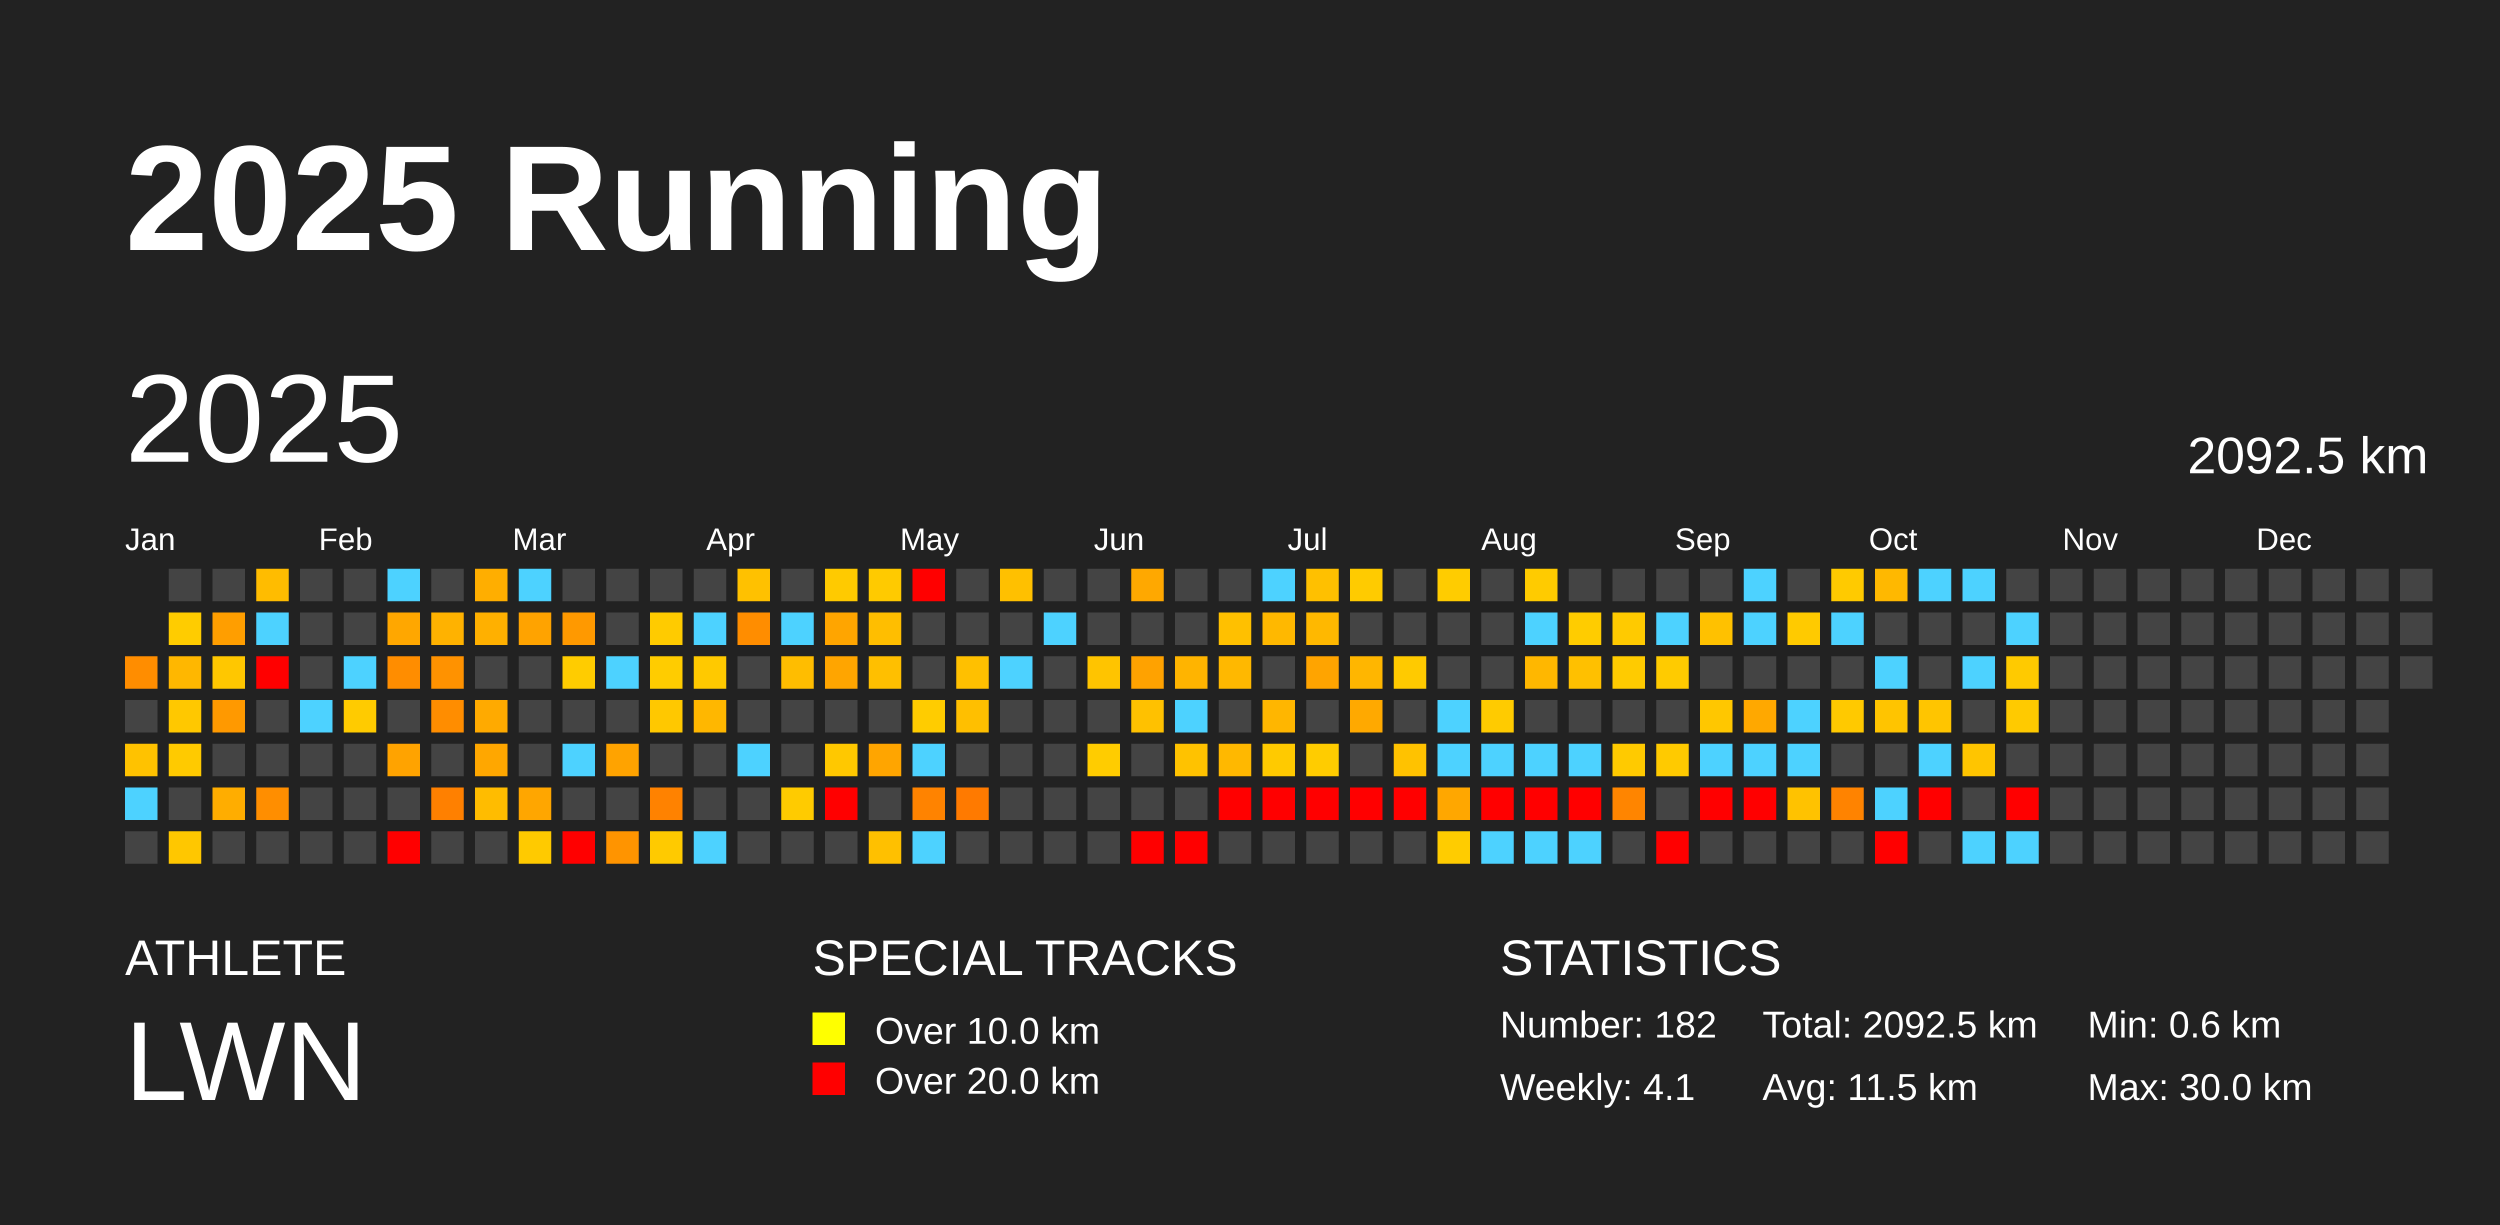
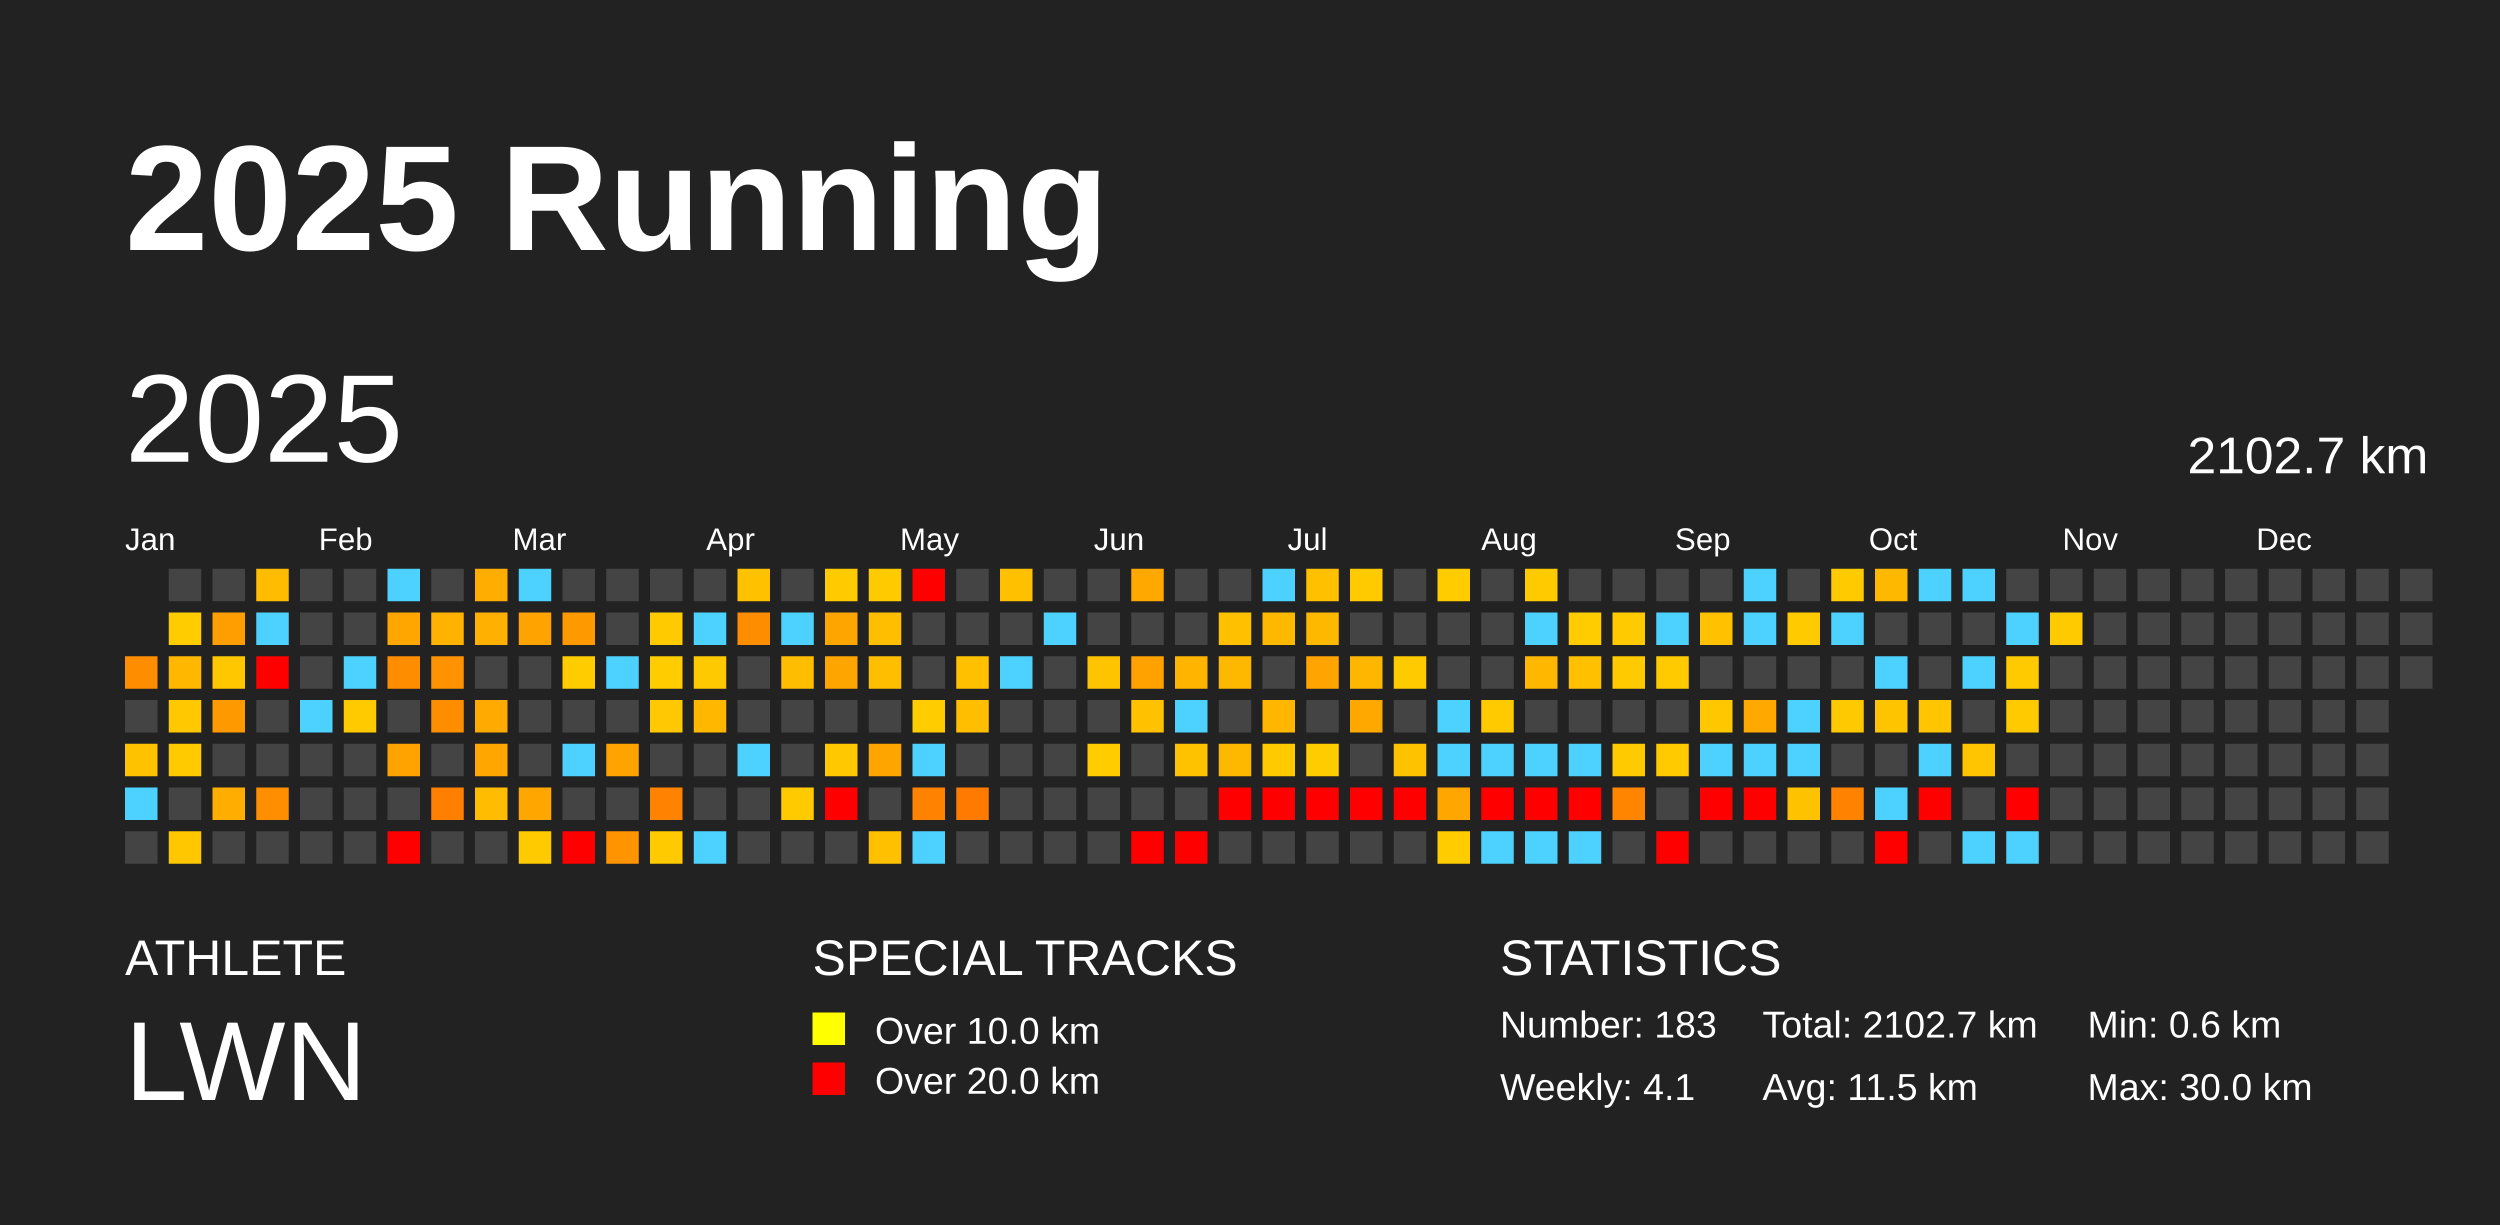
<svg xmlns="http://www.w3.org/2000/svg" baseProfile="full" height="98mm" version="1.1" viewBox="0,0,200,98" width="200mm">
  <defs />
  <rect fill="#222222" height="98" width="200" x="0" y="0" />
  <text fill="#FFFFFF" style="font-size:12px; font-family:Arial; font-weight:bold;" x="10" y="20">2025 Running</text>
  <text fill="#FFFFFF" style="font-size:4px; font-family:Arial" x="10" y="78">ATHLETE</text>
  <text fill="#FFFFFF" style="font-size:9px; font-family:Arial" x="10" y="88">LWN</text>
  <text fill="#FFFFFF" style="font-size:4px; font-family:Arial" x="65" y="78">SPECIAL TRACKS</text>
  <rect fill="yellow" height="2.6" width="2.6" x="65" y="81" />
  <text fill="#FFFFFF" style="font-size:3px; font-family:Arial" x="70" y="83.5">Over 10.0 km</text>
  <rect fill="red" height="2.6" width="2.6" x="65" y="85" />
  <text fill="#FFFFFF" style="font-size:3px; font-family:Arial" x="70" y="87.5">Over 20.0 km</text>
  <text fill="#FFFFFF" style="font-size:4px; font-family:Arial" x="120" y="78">STATISTICS</text>
-   <text fill="#FFFFFF" style="font-size:3px; font-family:Arial" x="120" y="83">Number: 182</text>
+   <text fill="#FFFFFF" style="font-size:3px; font-family:Arial" x="120" y="83">Number: 183</text>
  <text fill="#FFFFFF" style="font-size:3px; font-family:Arial" x="120" y="88">Weekly: 4.1</text>
-   <text fill="#FFFFFF" style="font-size:3px; font-family:Arial" x="141" y="83">Total: 2092.5 km</text>
+   <text fill="#FFFFFF" style="font-size:3px; font-family:Arial" x="141" y="83">Total: 2102.7 km</text>
  <text fill="#FFFFFF" style="font-size:3px; font-family:Arial" x="141" y="88">Avg: 11.5 km</text>
  <text fill="#FFFFFF" style="font-size:3px; font-family:Arial" x="167" y="83">Min: 0.6 km</text>
  <text fill="#FFFFFF" style="font-size:3px; font-family:Arial" x="167" y="88">Max: 30.0 km</text>
  <text dominant-baseline="hanging" fill="#FFFFFF" style="font-size:10.0px; font-family:Arial;" x="10" y="30">2025</text>
-   <text dominant-baseline="hanging" fill="#FFFFFF" style="font-size:4.125px; font-family:Arial;" x="175" y="35">2092.5 km</text>
+   <text dominant-baseline="hanging" fill="#FFFFFF" style="font-size:4.125px; font-family:Arial;" x="175" y="35">2102.7 km</text>
  <text fill="#FFFFFF" style="font-size:2.5px; font-family:Arial" x="10.0" y="44">Jan</text>
  <text fill="#FFFFFF" style="font-size:2.5px; font-family:Arial" x="25.5" y="44">Feb</text>
  <text fill="#FFFFFF" style="font-size:2.5px; font-family:Arial" x="41.0" y="44">Mar</text>
  <text fill="#FFFFFF" style="font-size:2.5px; font-family:Arial" x="56.5" y="44">Apr</text>
  <text fill="#FFFFFF" style="font-size:2.5px; font-family:Arial" x="72.0" y="44">May</text>
  <text fill="#FFFFFF" style="font-size:2.5px; font-family:Arial" x="87.5" y="44">Jun</text>
  <text fill="#FFFFFF" style="font-size:2.5px; font-family:Arial" x="103.0" y="44">Jul</text>
  <text fill="#FFFFFF" style="font-size:2.5px; font-family:Arial" x="118.5" y="44">Aug</text>
  <text fill="#FFFFFF" style="font-size:2.5px; font-family:Arial" x="134.0" y="44">Sep</text>
  <text fill="#FFFFFF" style="font-size:2.5px; font-family:Arial" x="149.5" y="44">Oct</text>
  <text fill="#FFFFFF" style="font-size:2.5px; font-family:Arial" x="165.0" y="44">Nov</text>
  <text fill="#FFFFFF" style="font-size:2.5px; font-family:Arial" x="180.5" y="44">Dec</text>
  <rect fill="#ff8d00" height="2.6" width="2.6" x="10.0" y="52.5" />
  <rect fill="#444444" height="2.6" width="2.6" x="10.0" y="56.0" />
  <rect fill="#ffc200" height="2.6" width="2.6" x="10.0" y="59.5" />
  <rect fill="#4dd2ff" height="2.6" width="2.6" x="10.0" y="63.0" />
  <rect fill="#444444" height="2.6" width="2.6" x="10.0" y="66.5" />
  <rect fill="#444444" height="2.6" width="2.6" x="13.5" y="45.5" />
  <rect fill="#ffcc00" height="2.6" width="2.6" x="13.5" y="49.0" />
  <rect fill="#ffb700" height="2.6" width="2.6" x="13.5" y="52.5" />
  <rect fill="#ffc800" height="2.6" width="2.6" x="13.5" y="56.0" />
  <rect fill="#ffca00" height="2.6" width="2.6" x="13.5" y="59.5" />
  <rect fill="#444444" height="2.6" width="2.6" x="13.5" y="63.0" />
  <rect fill="#ffc700" height="2.6" width="2.6" x="13.5" y="66.5" />
  <rect fill="#444444" height="2.6" width="2.6" x="17.0" y="45.5" />
  <rect fill="#ff9e00" height="2.6" width="2.6" x="17.0" y="49.0" />
  <rect fill="#ffc700" height="2.6" width="2.6" x="17.0" y="52.5" />
  <rect fill="#ff9900" height="2.6" width="2.6" x="17.0" y="56.0" />
  <rect fill="#444444" height="2.6" width="2.6" x="17.0" y="59.5" />
  <rect fill="#ffad00" height="2.6" width="2.6" x="17.0" y="63.0" />
  <rect fill="#444444" height="2.6" width="2.6" x="17.0" y="66.5" />
  <rect fill="#ffbc00" height="2.6" width="2.6" x="20.5" y="45.5" />
  <rect fill="#4dd2ff" height="2.6" width="2.6" x="20.5" y="49.0" />
  <rect fill="red" height="2.6" width="2.6" x="20.5" y="52.5" />
  <rect fill="#444444" height="2.6" width="2.6" x="20.5" y="56.0" />
  <rect fill="#444444" height="2.6" width="2.6" x="20.5" y="59.5" />
  <rect fill="#ff8e00" height="2.6" width="2.6" x="20.5" y="63.0" />
  <rect fill="#444444" height="2.6" width="2.6" x="20.5" y="66.5" />
  <rect fill="#444444" height="2.6" width="2.6" x="24.0" y="45.5" />
  <rect fill="#444444" height="2.6" width="2.6" x="24.0" y="49.0" />
  <rect fill="#444444" height="2.6" width="2.6" x="24.0" y="52.5" />
  <rect fill="#4dd2ff" height="2.6" width="2.6" x="24.0" y="56.0" />
  <rect fill="#444444" height="2.6" width="2.6" x="24.0" y="59.5" />
  <rect fill="#444444" height="2.6" width="2.6" x="24.0" y="63.0" />
  <rect fill="#444444" height="2.6" width="2.6" x="24.0" y="66.5" />
  <rect fill="#444444" height="2.6" width="2.6" x="27.5" y="45.5" />
  <rect fill="#444444" height="2.6" width="2.6" x="27.5" y="49.0" />
  <rect fill="#4dd2ff" height="2.6" width="2.6" x="27.5" y="52.5" />
  <rect fill="#ffcb00" height="2.6" width="2.6" x="27.5" y="56.0" />
  <rect fill="#444444" height="2.6" width="2.6" x="27.5" y="59.5" />
  <rect fill="#444444" height="2.6" width="2.6" x="27.5" y="63.0" />
  <rect fill="#444444" height="2.6" width="2.6" x="27.5" y="66.5" />
  <rect fill="#4dd2ff" height="2.6" width="2.6" x="31.0" y="45.5" />
  <rect fill="#ffa700" height="2.6" width="2.6" x="31.0" y="49.0" />
  <rect fill="#ff8d00" height="2.6" width="2.6" x="31.0" y="52.5" />
  <rect fill="#444444" height="2.6" width="2.6" x="31.0" y="56.0" />
  <rect fill="#ffa300" height="2.6" width="2.6" x="31.0" y="59.5" />
  <rect fill="#444444" height="2.6" width="2.6" x="31.0" y="63.0" />
  <rect fill="red" height="2.6" width="2.6" x="31.0" y="66.5" />
  <rect fill="#444444" height="2.6" width="2.6" x="34.5" y="45.5" />
  <rect fill="#ffb200" height="2.6" width="2.6" x="34.5" y="49.0" />
  <rect fill="#ff9200" height="2.6" width="2.6" x="34.5" y="52.5" />
  <rect fill="#ff8d00" height="2.6" width="2.6" x="34.5" y="56.0" />
  <rect fill="#444444" height="2.6" width="2.6" x="34.5" y="59.5" />
  <rect fill="#ff8000" height="2.6" width="2.6" x="34.5" y="63.0" />
  <rect fill="#444444" height="2.6" width="2.6" x="34.5" y="66.5" />
  <rect fill="#ffae00" height="2.6" width="2.6" x="38.0" y="45.5" />
  <rect fill="#ffb000" height="2.6" width="2.6" x="38.0" y="49.0" />
  <rect fill="#444444" height="2.6" width="2.6" x="38.0" y="52.5" />
  <rect fill="#ffaa00" height="2.6" width="2.6" x="38.0" y="56.0" />
  <rect fill="#ffa700" height="2.6" width="2.6" x="38.0" y="59.5" />
  <rect fill="#ffbc00" height="2.6" width="2.6" x="38.0" y="63.0" />
  <rect fill="#444444" height="2.6" width="2.6" x="38.0" y="66.5" />
  <rect fill="#4dd2ff" height="2.6" width="2.6" x="41.5" y="45.5" />
  <rect fill="#ffa300" height="2.6" width="2.6" x="41.5" y="49.0" />
  <rect fill="#444444" height="2.6" width="2.6" x="41.5" y="52.5" />
  <rect fill="#444444" height="2.6" width="2.6" x="41.5" y="56.0" />
  <rect fill="#444444" height="2.6" width="2.6" x="41.5" y="59.5" />
  <rect fill="#ffa600" height="2.6" width="2.6" x="41.5" y="63.0" />
  <rect fill="#ffca00" height="2.6" width="2.6" x="41.5" y="66.5" />
  <rect fill="#444444" height="2.6" width="2.6" x="45.0" y="45.5" />
  <rect fill="#ff9900" height="2.6" width="2.6" x="45.0" y="49.0" />
  <rect fill="#ffcc00" height="2.6" width="2.6" x="45.0" y="52.5" />
  <rect fill="#444444" height="2.6" width="2.6" x="45.0" y="56.0" />
  <rect fill="#4dd2ff" height="2.6" width="2.6" x="45.0" y="59.5" />
  <rect fill="#444444" height="2.6" width="2.6" x="45.0" y="63.0" />
  <rect fill="red" height="2.6" width="2.6" x="45.0" y="66.5" />
  <rect fill="#444444" height="2.6" width="2.6" x="48.5" y="45.5" />
  <rect fill="#444444" height="2.6" width="2.6" x="48.5" y="49.0" />
  <rect fill="#4dd2ff" height="2.6" width="2.6" x="48.5" y="52.5" />
  <rect fill="#444444" height="2.6" width="2.6" x="48.5" y="56.0" />
  <rect fill="#ffa300" height="2.6" width="2.6" x="48.5" y="59.5" />
  <rect fill="#444444" height="2.6" width="2.6" x="48.5" y="63.0" />
  <rect fill="#ff9400" height="2.6" width="2.6" x="48.5" y="66.5" />
  <rect fill="#444444" height="2.6" width="2.6" x="52.0" y="45.5" />
  <rect fill="#ffcb00" height="2.6" width="2.6" x="52.0" y="49.0" />
  <rect fill="#ffcc00" height="2.6" width="2.6" x="52.0" y="52.5" />
  <rect fill="#ffc800" height="2.6" width="2.6" x="52.0" y="56.0" />
  <rect fill="#444444" height="2.6" width="2.6" x="52.0" y="59.5" />
  <rect fill="#ff8200" height="2.6" width="2.6" x="52.0" y="63.0" />
  <rect fill="#ffca00" height="2.6" width="2.6" x="52.0" y="66.5" />
  <rect fill="#444444" height="2.6" width="2.6" x="55.5" y="45.5" />
  <rect fill="#4dd2ff" height="2.6" width="2.6" x="55.5" y="49.0" />
  <rect fill="#ffc900" height="2.6" width="2.6" x="55.5" y="52.5" />
  <rect fill="#ffb700" height="2.6" width="2.6" x="55.5" y="56.0" />
  <rect fill="#444444" height="2.6" width="2.6" x="55.5" y="59.5" />
  <rect fill="#444444" height="2.6" width="2.6" x="55.5" y="63.0" />
  <rect fill="#4dd2ff" height="2.6" width="2.6" x="55.5" y="66.5" />
  <rect fill="#ffc100" height="2.6" width="2.6" x="59.0" y="45.5" />
  <rect fill="#ff8d00" height="2.6" width="2.6" x="59.0" y="49.0" />
  <rect fill="#444444" height="2.6" width="2.6" x="59.0" y="52.5" />
  <rect fill="#444444" height="2.6" width="2.6" x="59.0" y="56.0" />
  <rect fill="#4dd2ff" height="2.6" width="2.6" x="59.0" y="59.5" />
  <rect fill="#444444" height="2.6" width="2.6" x="59.0" y="63.0" />
  <rect fill="#444444" height="2.6" width="2.6" x="59.0" y="66.5" />
  <rect fill="#444444" height="2.6" width="2.6" x="62.5" y="45.5" />
  <rect fill="#4dd2ff" height="2.6" width="2.6" x="62.5" y="49.0" />
  <rect fill="#ffbd00" height="2.6" width="2.6" x="62.5" y="52.5" />
  <rect fill="#444444" height="2.6" width="2.6" x="62.5" y="56.0" />
  <rect fill="#444444" height="2.6" width="2.6" x="62.5" y="59.5" />
  <rect fill="#ffcb00" height="2.6" width="2.6" x="62.5" y="63.0" />
  <rect fill="#444444" height="2.6" width="2.6" x="62.5" y="66.5" />
  <rect fill="#ffca00" height="2.6" width="2.6" x="66.0" y="45.5" />
  <rect fill="#ffa500" height="2.6" width="2.6" x="66.0" y="49.0" />
  <rect fill="#ffa500" height="2.6" width="2.6" x="66.0" y="52.5" />
  <rect fill="#444444" height="2.6" width="2.6" x="66.0" y="56.0" />
  <rect fill="#ffc800" height="2.6" width="2.6" x="66.0" y="59.5" />
  <rect fill="red" height="2.6" width="2.6" x="66.0" y="63.0" />
  <rect fill="#444444" height="2.6" width="2.6" x="66.0" y="66.5" />
  <rect fill="#ffca00" height="2.6" width="2.6" x="69.5" y="45.5" />
  <rect fill="#ffbe00" height="2.6" width="2.6" x="69.5" y="49.0" />
  <rect fill="#ffbf00" height="2.6" width="2.6" x="69.5" y="52.5" />
  <rect fill="#444444" height="2.6" width="2.6" x="69.5" y="56.0" />
  <rect fill="#ffa500" height="2.6" width="2.6" x="69.5" y="59.5" />
  <rect fill="#444444" height="2.6" width="2.6" x="69.5" y="63.0" />
  <rect fill="#ffc000" height="2.6" width="2.6" x="69.5" y="66.5" />
  <rect fill="red" height="2.6" width="2.6" x="73.0" y="45.5" />
  <rect fill="#444444" height="2.6" width="2.6" x="73.0" y="49.0" />
  <rect fill="#444444" height="2.6" width="2.6" x="73.0" y="52.5" />
  <rect fill="#ffcc00" height="2.6" width="2.6" x="73.0" y="56.0" />
  <rect fill="#4dd2ff" height="2.6" width="2.6" x="73.0" y="59.5" />
  <rect fill="#ff8300" height="2.6" width="2.6" x="73.0" y="63.0" />
  <rect fill="#4dd2ff" height="2.6" width="2.6" x="73.0" y="66.5" />
  <rect fill="#444444" height="2.6" width="2.6" x="76.5" y="45.5" />
  <rect fill="#444444" height="2.6" width="2.6" x="76.5" y="49.0" />
  <rect fill="#ffc000" height="2.6" width="2.6" x="76.5" y="52.5" />
  <rect fill="#ffbf00" height="2.6" width="2.6" x="76.5" y="56.0" />
  <rect fill="#444444" height="2.6" width="2.6" x="76.5" y="59.5" />
  <rect fill="#ff7a00" height="2.6" width="2.6" x="76.5" y="63.0" />
  <rect fill="#444444" height="2.6" width="2.6" x="76.5" y="66.5" />
  <rect fill="#ffc000" height="2.6" width="2.6" x="80.0" y="45.5" />
  <rect fill="#444444" height="2.6" width="2.6" x="80.0" y="49.0" />
  <rect fill="#4dd2ff" height="2.6" width="2.6" x="80.0" y="52.5" />
  <rect fill="#444444" height="2.6" width="2.6" x="80.0" y="56.0" />
  <rect fill="#444444" height="2.6" width="2.6" x="80.0" y="59.5" />
  <rect fill="#444444" height="2.6" width="2.6" x="80.0" y="63.0" />
  <rect fill="#444444" height="2.6" width="2.6" x="80.0" y="66.5" />
  <rect fill="#444444" height="2.6" width="2.6" x="83.5" y="45.5" />
  <rect fill="#4dd2ff" height="2.6" width="2.6" x="83.5" y="49.0" />
  <rect fill="#444444" height="2.6" width="2.6" x="83.5" y="52.5" />
  <rect fill="#444444" height="2.6" width="2.6" x="83.5" y="56.0" />
  <rect fill="#444444" height="2.6" width="2.6" x="83.5" y="59.5" />
  <rect fill="#444444" height="2.6" width="2.6" x="83.5" y="63.0" />
  <rect fill="#444444" height="2.6" width="2.6" x="83.5" y="66.5" />
  <rect fill="#444444" height="2.6" width="2.6" x="87.0" y="45.5" />
  <rect fill="#444444" height="2.6" width="2.6" x="87.0" y="49.0" />
  <rect fill="#ffc400" height="2.6" width="2.6" x="87.0" y="52.5" />
  <rect fill="#444444" height="2.6" width="2.6" x="87.0" y="56.0" />
  <rect fill="#ffcc00" height="2.6" width="2.6" x="87.0" y="59.5" />
  <rect fill="#444444" height="2.6" width="2.6" x="87.0" y="63.0" />
  <rect fill="#444444" height="2.6" width="2.6" x="87.0" y="66.5" />
  <rect fill="#ffa800" height="2.6" width="2.6" x="90.5" y="45.5" />
  <rect fill="#444444" height="2.6" width="2.6" x="90.5" y="49.0" />
  <rect fill="#ffa200" height="2.6" width="2.6" x="90.5" y="52.5" />
  <rect fill="#ffc100" height="2.6" width="2.6" x="90.5" y="56.0" />
  <rect fill="#444444" height="2.6" width="2.6" x="90.5" y="59.5" />
  <rect fill="#444444" height="2.6" width="2.6" x="90.5" y="63.0" />
  <rect fill="red" height="2.6" width="2.6" x="90.5" y="66.5" />
  <rect fill="#444444" height="2.6" width="2.6" x="94.0" y="45.5" />
  <rect fill="#444444" height="2.6" width="2.6" x="94.0" y="49.0" />
  <rect fill="#ffb400" height="2.6" width="2.6" x="94.0" y="52.5" />
  <rect fill="#4dd2ff" height="2.6" width="2.6" x="94.0" y="56.0" />
  <rect fill="#ffc200" height="2.6" width="2.6" x="94.0" y="59.5" />
  <rect fill="#444444" height="2.6" width="2.6" x="94.0" y="63.0" />
  <rect fill="red" height="2.6" width="2.6" x="94.0" y="66.5" />
  <rect fill="#444444" height="2.6" width="2.6" x="97.5" y="45.5" />
  <rect fill="#ffc000" height="2.6" width="2.6" x="97.5" y="49.0" />
  <rect fill="#ffb800" height="2.6" width="2.6" x="97.5" y="52.5" />
  <rect fill="#444444" height="2.6" width="2.6" x="97.5" y="56.0" />
  <rect fill="#ffb800" height="2.6" width="2.6" x="97.5" y="59.5" />
  <rect fill="red" height="2.6" width="2.6" x="97.5" y="63.0" />
  <rect fill="#444444" height="2.6" width="2.6" x="97.5" y="66.5" />
  <rect fill="#4dd2ff" height="2.6" width="2.6" x="101.0" y="45.5" />
  <rect fill="#ffb800" height="2.6" width="2.6" x="101.0" y="49.0" />
  <rect fill="#444444" height="2.6" width="2.6" x="101.0" y="52.5" />
  <rect fill="#ffb600" height="2.6" width="2.6" x="101.0" y="56.0" />
  <rect fill="#ffca00" height="2.6" width="2.6" x="101.0" y="59.5" />
  <rect fill="red" height="2.6" width="2.6" x="101.0" y="63.0" />
  <rect fill="#444444" height="2.6" width="2.6" x="101.0" y="66.5" />
  <rect fill="#ffc000" height="2.6" width="2.6" x="104.5" y="45.5" />
  <rect fill="#ffb800" height="2.6" width="2.6" x="104.5" y="49.0" />
  <rect fill="#ffa400" height="2.6" width="2.6" x="104.5" y="52.5" />
  <rect fill="#444444" height="2.6" width="2.6" x="104.5" y="56.0" />
  <rect fill="#ffcc00" height="2.6" width="2.6" x="104.5" y="59.5" />
  <rect fill="red" height="2.6" width="2.6" x="104.5" y="63.0" />
  <rect fill="#444444" height="2.6" width="2.6" x="104.5" y="66.5" />
  <rect fill="#ffcb00" height="2.6" width="2.6" x="108.0" y="45.5" />
  <rect fill="#444444" height="2.6" width="2.6" x="108.0" y="49.0" />
  <rect fill="#ffb600" height="2.6" width="2.6" x="108.0" y="52.5" />
  <rect fill="#ffa900" height="2.6" width="2.6" x="108.0" y="56.0" />
  <rect fill="#444444" height="2.6" width="2.6" x="108.0" y="59.5" />
  <rect fill="red" height="2.6" width="2.6" x="108.0" y="63.0" />
  <rect fill="#444444" height="2.6" width="2.6" x="108.0" y="66.5" />
  <rect fill="#444444" height="2.6" width="2.6" x="111.5" y="45.5" />
  <rect fill="#444444" height="2.6" width="2.6" x="111.5" y="49.0" />
  <rect fill="#ffca00" height="2.6" width="2.6" x="111.5" y="52.5" />
  <rect fill="#444444" height="2.6" width="2.6" x="111.5" y="56.0" />
  <rect fill="#ffc200" height="2.6" width="2.6" x="111.5" y="59.5" />
  <rect fill="red" height="2.6" width="2.6" x="111.5" y="63.0" />
  <rect fill="#444444" height="2.6" width="2.6" x="111.5" y="66.5" />
  <rect fill="#ffcc00" height="2.6" width="2.6" x="115.0" y="45.5" />
  <rect fill="#444444" height="2.6" width="2.6" x="115.0" y="49.0" />
  <rect fill="#444444" height="2.6" width="2.6" x="115.0" y="52.5" />
  <rect fill="#4dd2ff" height="2.6" width="2.6" x="115.0" y="56.0" />
  <rect fill="#4dd2ff" height="2.6" width="2.6" x="115.0" y="59.5" />
  <rect fill="#ffa700" height="2.6" width="2.6" x="115.0" y="63.0" />
  <rect fill="#ffcc00" height="2.6" width="2.6" x="115.0" y="66.5" />
  <rect fill="#444444" height="2.6" width="2.6" x="118.5" y="45.5" />
  <rect fill="#444444" height="2.6" width="2.6" x="118.5" y="49.0" />
  <rect fill="#444444" height="2.6" width="2.6" x="118.5" y="52.5" />
  <rect fill="#ffcb00" height="2.6" width="2.6" x="118.5" y="56.0" />
  <rect fill="#4dd2ff" height="2.6" width="2.6" x="118.5" y="59.5" />
  <rect fill="red" height="2.6" width="2.6" x="118.5" y="63.0" />
  <rect fill="#4dd2ff" height="2.6" width="2.6" x="118.5" y="66.5" />
  <rect fill="#ffcb00" height="2.6" width="2.6" x="122.0" y="45.5" />
  <rect fill="#4dd2ff" height="2.6" width="2.6" x="122.0" y="49.0" />
  <rect fill="#ffb700" height="2.6" width="2.6" x="122.0" y="52.5" />
  <rect fill="#444444" height="2.6" width="2.6" x="122.0" y="56.0" />
  <rect fill="#4dd2ff" height="2.6" width="2.6" x="122.0" y="59.5" />
  <rect fill="red" height="2.6" width="2.6" x="122.0" y="63.0" />
  <rect fill="#4dd2ff" height="2.6" width="2.6" x="122.0" y="66.5" />
  <rect fill="#444444" height="2.6" width="2.6" x="125.5" y="45.5" />
  <rect fill="#ffcc00" height="2.6" width="2.6" x="125.5" y="49.0" />
  <rect fill="#ffc000" height="2.6" width="2.6" x="125.5" y="52.5" />
  <rect fill="#444444" height="2.6" width="2.6" x="125.5" y="56.0" />
  <rect fill="#4dd2ff" height="2.6" width="2.6" x="125.5" y="59.5" />
  <rect fill="red" height="2.6" width="2.6" x="125.5" y="63.0" />
  <rect fill="#4dd2ff" height="2.6" width="2.6" x="125.5" y="66.5" />
  <rect fill="#444444" height="2.6" width="2.6" x="129.0" y="45.5" />
  <rect fill="#ffca00" height="2.6" width="2.6" x="129.0" y="49.0" />
  <rect fill="#ffcb00" height="2.6" width="2.6" x="129.0" y="52.5" />
  <rect fill="#444444" height="2.6" width="2.6" x="129.0" y="56.0" />
  <rect fill="#ffca00" height="2.6" width="2.6" x="129.0" y="59.5" />
  <rect fill="#ff8500" height="2.6" width="2.6" x="129.0" y="63.0" />
  <rect fill="#444444" height="2.6" width="2.6" x="129.0" y="66.5" />
  <rect fill="#444444" height="2.6" width="2.6" x="132.5" y="45.5" />
  <rect fill="#4dd2ff" height="2.6" width="2.6" x="132.5" y="49.0" />
  <rect fill="#ffcb00" height="2.6" width="2.6" x="132.5" y="52.5" />
  <rect fill="#444444" height="2.6" width="2.6" x="132.5" y="56.0" />
  <rect fill="#ffca00" height="2.6" width="2.6" x="132.5" y="59.5" />
  <rect fill="#444444" height="2.6" width="2.6" x="132.5" y="63.0" />
  <rect fill="red" height="2.6" width="2.6" x="132.5" y="66.5" />
  <rect fill="#444444" height="2.6" width="2.6" x="136.0" y="45.5" />
  <rect fill="#ffc100" height="2.6" width="2.6" x="136.0" y="49.0" />
  <rect fill="#444444" height="2.6" width="2.6" x="136.0" y="52.5" />
  <rect fill="#ffc700" height="2.6" width="2.6" x="136.0" y="56.0" />
  <rect fill="#4dd2ff" height="2.6" width="2.6" x="136.0" y="59.5" />
  <rect fill="red" height="2.6" width="2.6" x="136.0" y="63.0" />
  <rect fill="#444444" height="2.6" width="2.6" x="136.0" y="66.5" />
  <rect fill="#4dd2ff" height="2.6" width="2.6" x="139.5" y="45.5" />
  <rect fill="#4dd2ff" height="2.6" width="2.6" x="139.5" y="49.0" />
  <rect fill="#444444" height="2.6" width="2.6" x="139.5" y="52.5" />
  <rect fill="#ffa800" height="2.6" width="2.6" x="139.5" y="56.0" />
  <rect fill="#4dd2ff" height="2.6" width="2.6" x="139.5" y="59.5" />
  <rect fill="red" height="2.6" width="2.6" x="139.5" y="63.0" />
  <rect fill="#444444" height="2.6" width="2.6" x="139.5" y="66.5" />
  <rect fill="#444444" height="2.6" width="2.6" x="143.0" y="45.5" />
  <rect fill="#ffca00" height="2.6" width="2.6" x="143.0" y="49.0" />
  <rect fill="#444444" height="2.6" width="2.6" x="143.0" y="52.5" />
  <rect fill="#4dd2ff" height="2.6" width="2.6" x="143.0" y="56.0" />
  <rect fill="#4dd2ff" height="2.6" width="2.6" x="143.0" y="59.5" />
  <rect fill="#ffc200" height="2.6" width="2.6" x="143.0" y="63.0" />
  <rect fill="#444444" height="2.6" width="2.6" x="143.0" y="66.5" />
  <rect fill="#ffca00" height="2.6" width="2.6" x="146.5" y="45.5" />
  <rect fill="#4dd2ff" height="2.6" width="2.6" x="146.5" y="49.0" />
  <rect fill="#444444" height="2.6" width="2.6" x="146.5" y="52.5" />
  <rect fill="#ffc900" height="2.6" width="2.6" x="146.5" y="56.0" />
  <rect fill="#444444" height="2.6" width="2.6" x="146.5" y="59.5" />
  <rect fill="#ff8300" height="2.6" width="2.6" x="146.5" y="63.0" />
  <rect fill="#444444" height="2.6" width="2.6" x="146.5" y="66.5" />
  <rect fill="#ffb800" height="2.6" width="2.6" x="150.0" y="45.5" />
  <rect fill="#444444" height="2.6" width="2.6" x="150.0" y="49.0" />
  <rect fill="#4dd2ff" height="2.6" width="2.6" x="150.0" y="52.5" />
  <rect fill="#ffc400" height="2.6" width="2.6" x="150.0" y="56.0" />
  <rect fill="#444444" height="2.6" width="2.6" x="150.0" y="59.5" />
  <rect fill="#4dd2ff" height="2.6" width="2.6" x="150.0" y="63.0" />
  <rect fill="red" height="2.6" width="2.6" x="150.0" y="66.5" />
  <rect fill="#4dd2ff" height="2.6" width="2.6" x="153.5" y="45.5" />
  <rect fill="#444444" height="2.6" width="2.6" x="153.5" y="49.0" />
  <rect fill="#444444" height="2.6" width="2.6" x="153.5" y="52.5" />
  <rect fill="#ffc500" height="2.6" width="2.6" x="153.5" y="56.0" />
  <rect fill="#4dd2ff" height="2.6" width="2.6" x="153.5" y="59.5" />
  <rect fill="red" height="2.6" width="2.6" x="153.5" y="63.0" />
  <rect fill="#444444" height="2.6" width="2.6" x="153.5" y="66.5" />
  <rect fill="#4dd2ff" height="2.6" width="2.6" x="157.0" y="45.5" />
  <rect fill="#444444" height="2.6" width="2.6" x="157.0" y="49.0" />
  <rect fill="#4dd2ff" height="2.6" width="2.6" x="157.0" y="52.5" />
  <rect fill="#444444" height="2.6" width="2.6" x="157.0" y="56.0" />
  <rect fill="#ffc500" height="2.6" width="2.6" x="157.0" y="59.5" />
  <rect fill="#444444" height="2.6" width="2.6" x="157.0" y="63.0" />
  <rect fill="#4dd2ff" height="2.6" width="2.6" x="157.0" y="66.5" />
  <rect fill="#444444" height="2.6" width="2.6" x="160.5" y="45.5" />
  <rect fill="#4dd2ff" height="2.6" width="2.6" x="160.5" y="49.0" />
  <rect fill="#ffca00" height="2.6" width="2.6" x="160.5" y="52.5" />
  <rect fill="#ffca00" height="2.6" width="2.6" x="160.5" y="56.0" />
  <rect fill="#444444" height="2.6" width="2.6" x="160.5" y="59.5" />
  <rect fill="red" height="2.6" width="2.6" x="160.5" y="63.0" />
  <rect fill="#4dd2ff" height="2.6" width="2.6" x="160.5" y="66.5" />
  <rect fill="#444444" height="2.6" width="2.6" x="164.0" y="45.5" />
-   <rect fill="#444444" height="2.6" width="2.6" x="164.0" y="49.0" />
+   <rect fill="#ffca00" height="2.6" width="2.6" x="164.0" y="49.0" />
  <rect fill="#444444" height="2.6" width="2.6" x="164.0" y="52.5" />
  <rect fill="#444444" height="2.6" width="2.6" x="164.0" y="56.0" />
  <rect fill="#444444" height="2.6" width="2.6" x="164.0" y="59.5" />
  <rect fill="#444444" height="2.6" width="2.6" x="164.0" y="63.0" />
  <rect fill="#444444" height="2.6" width="2.6" x="164.0" y="66.5" />
  <rect fill="#444444" height="2.6" width="2.6" x="167.5" y="45.5" />
  <rect fill="#444444" height="2.6" width="2.6" x="167.5" y="49.0" />
  <rect fill="#444444" height="2.6" width="2.6" x="167.5" y="52.5" />
  <rect fill="#444444" height="2.6" width="2.6" x="167.5" y="56.0" />
  <rect fill="#444444" height="2.6" width="2.6" x="167.5" y="59.5" />
  <rect fill="#444444" height="2.6" width="2.6" x="167.5" y="63.0" />
  <rect fill="#444444" height="2.6" width="2.6" x="167.5" y="66.5" />
  <rect fill="#444444" height="2.6" width="2.6" x="171.0" y="45.5" />
  <rect fill="#444444" height="2.6" width="2.6" x="171.0" y="49.0" />
  <rect fill="#444444" height="2.6" width="2.6" x="171.0" y="52.5" />
  <rect fill="#444444" height="2.6" width="2.6" x="171.0" y="56.0" />
  <rect fill="#444444" height="2.6" width="2.6" x="171.0" y="59.5" />
  <rect fill="#444444" height="2.6" width="2.6" x="171.0" y="63.0" />
  <rect fill="#444444" height="2.6" width="2.6" x="171.0" y="66.5" />
  <rect fill="#444444" height="2.6" width="2.6" x="174.5" y="45.5" />
  <rect fill="#444444" height="2.6" width="2.6" x="174.5" y="49.0" />
  <rect fill="#444444" height="2.6" width="2.6" x="174.5" y="52.5" />
  <rect fill="#444444" height="2.6" width="2.6" x="174.5" y="56.0" />
  <rect fill="#444444" height="2.6" width="2.6" x="174.5" y="59.5" />
  <rect fill="#444444" height="2.6" width="2.6" x="174.5" y="63.0" />
  <rect fill="#444444" height="2.6" width="2.6" x="174.5" y="66.5" />
  <rect fill="#444444" height="2.6" width="2.6" x="178.0" y="45.5" />
  <rect fill="#444444" height="2.6" width="2.6" x="178.0" y="49.0" />
  <rect fill="#444444" height="2.6" width="2.6" x="178.0" y="52.5" />
  <rect fill="#444444" height="2.6" width="2.6" x="178.0" y="56.0" />
  <rect fill="#444444" height="2.6" width="2.6" x="178.0" y="59.5" />
  <rect fill="#444444" height="2.6" width="2.6" x="178.0" y="63.0" />
  <rect fill="#444444" height="2.6" width="2.6" x="178.0" y="66.5" />
  <rect fill="#444444" height="2.6" width="2.6" x="181.5" y="45.5" />
  <rect fill="#444444" height="2.6" width="2.6" x="181.5" y="49.0" />
  <rect fill="#444444" height="2.6" width="2.6" x="181.5" y="52.5" />
  <rect fill="#444444" height="2.6" width="2.6" x="181.5" y="56.0" />
  <rect fill="#444444" height="2.6" width="2.6" x="181.5" y="59.5" />
  <rect fill="#444444" height="2.6" width="2.6" x="181.5" y="63.0" />
  <rect fill="#444444" height="2.6" width="2.6" x="181.5" y="66.5" />
  <rect fill="#444444" height="2.6" width="2.6" x="185.0" y="45.5" />
  <rect fill="#444444" height="2.6" width="2.6" x="185.0" y="49.0" />
  <rect fill="#444444" height="2.6" width="2.6" x="185.0" y="52.5" />
  <rect fill="#444444" height="2.6" width="2.6" x="185.0" y="56.0" />
  <rect fill="#444444" height="2.6" width="2.6" x="185.0" y="59.5" />
  <rect fill="#444444" height="2.6" width="2.6" x="185.0" y="63.0" />
  <rect fill="#444444" height="2.6" width="2.6" x="185.0" y="66.5" />
  <rect fill="#444444" height="2.6" width="2.6" x="188.5" y="45.5" />
  <rect fill="#444444" height="2.6" width="2.6" x="188.5" y="49.0" />
  <rect fill="#444444" height="2.6" width="2.6" x="188.5" y="52.5" />
  <rect fill="#444444" height="2.6" width="2.6" x="188.5" y="56.0" />
  <rect fill="#444444" height="2.6" width="2.6" x="188.5" y="59.5" />
  <rect fill="#444444" height="2.6" width="2.6" x="188.5" y="63.0" />
  <rect fill="#444444" height="2.6" width="2.6" x="188.5" y="66.5" />
  <rect fill="#444444" height="2.6" width="2.6" x="192.0" y="45.5" />
  <rect fill="#444444" height="2.6" width="2.6" x="192.0" y="49.0" />
  <rect fill="#444444" height="2.6" width="2.6" x="192.0" y="52.5" />
</svg>
